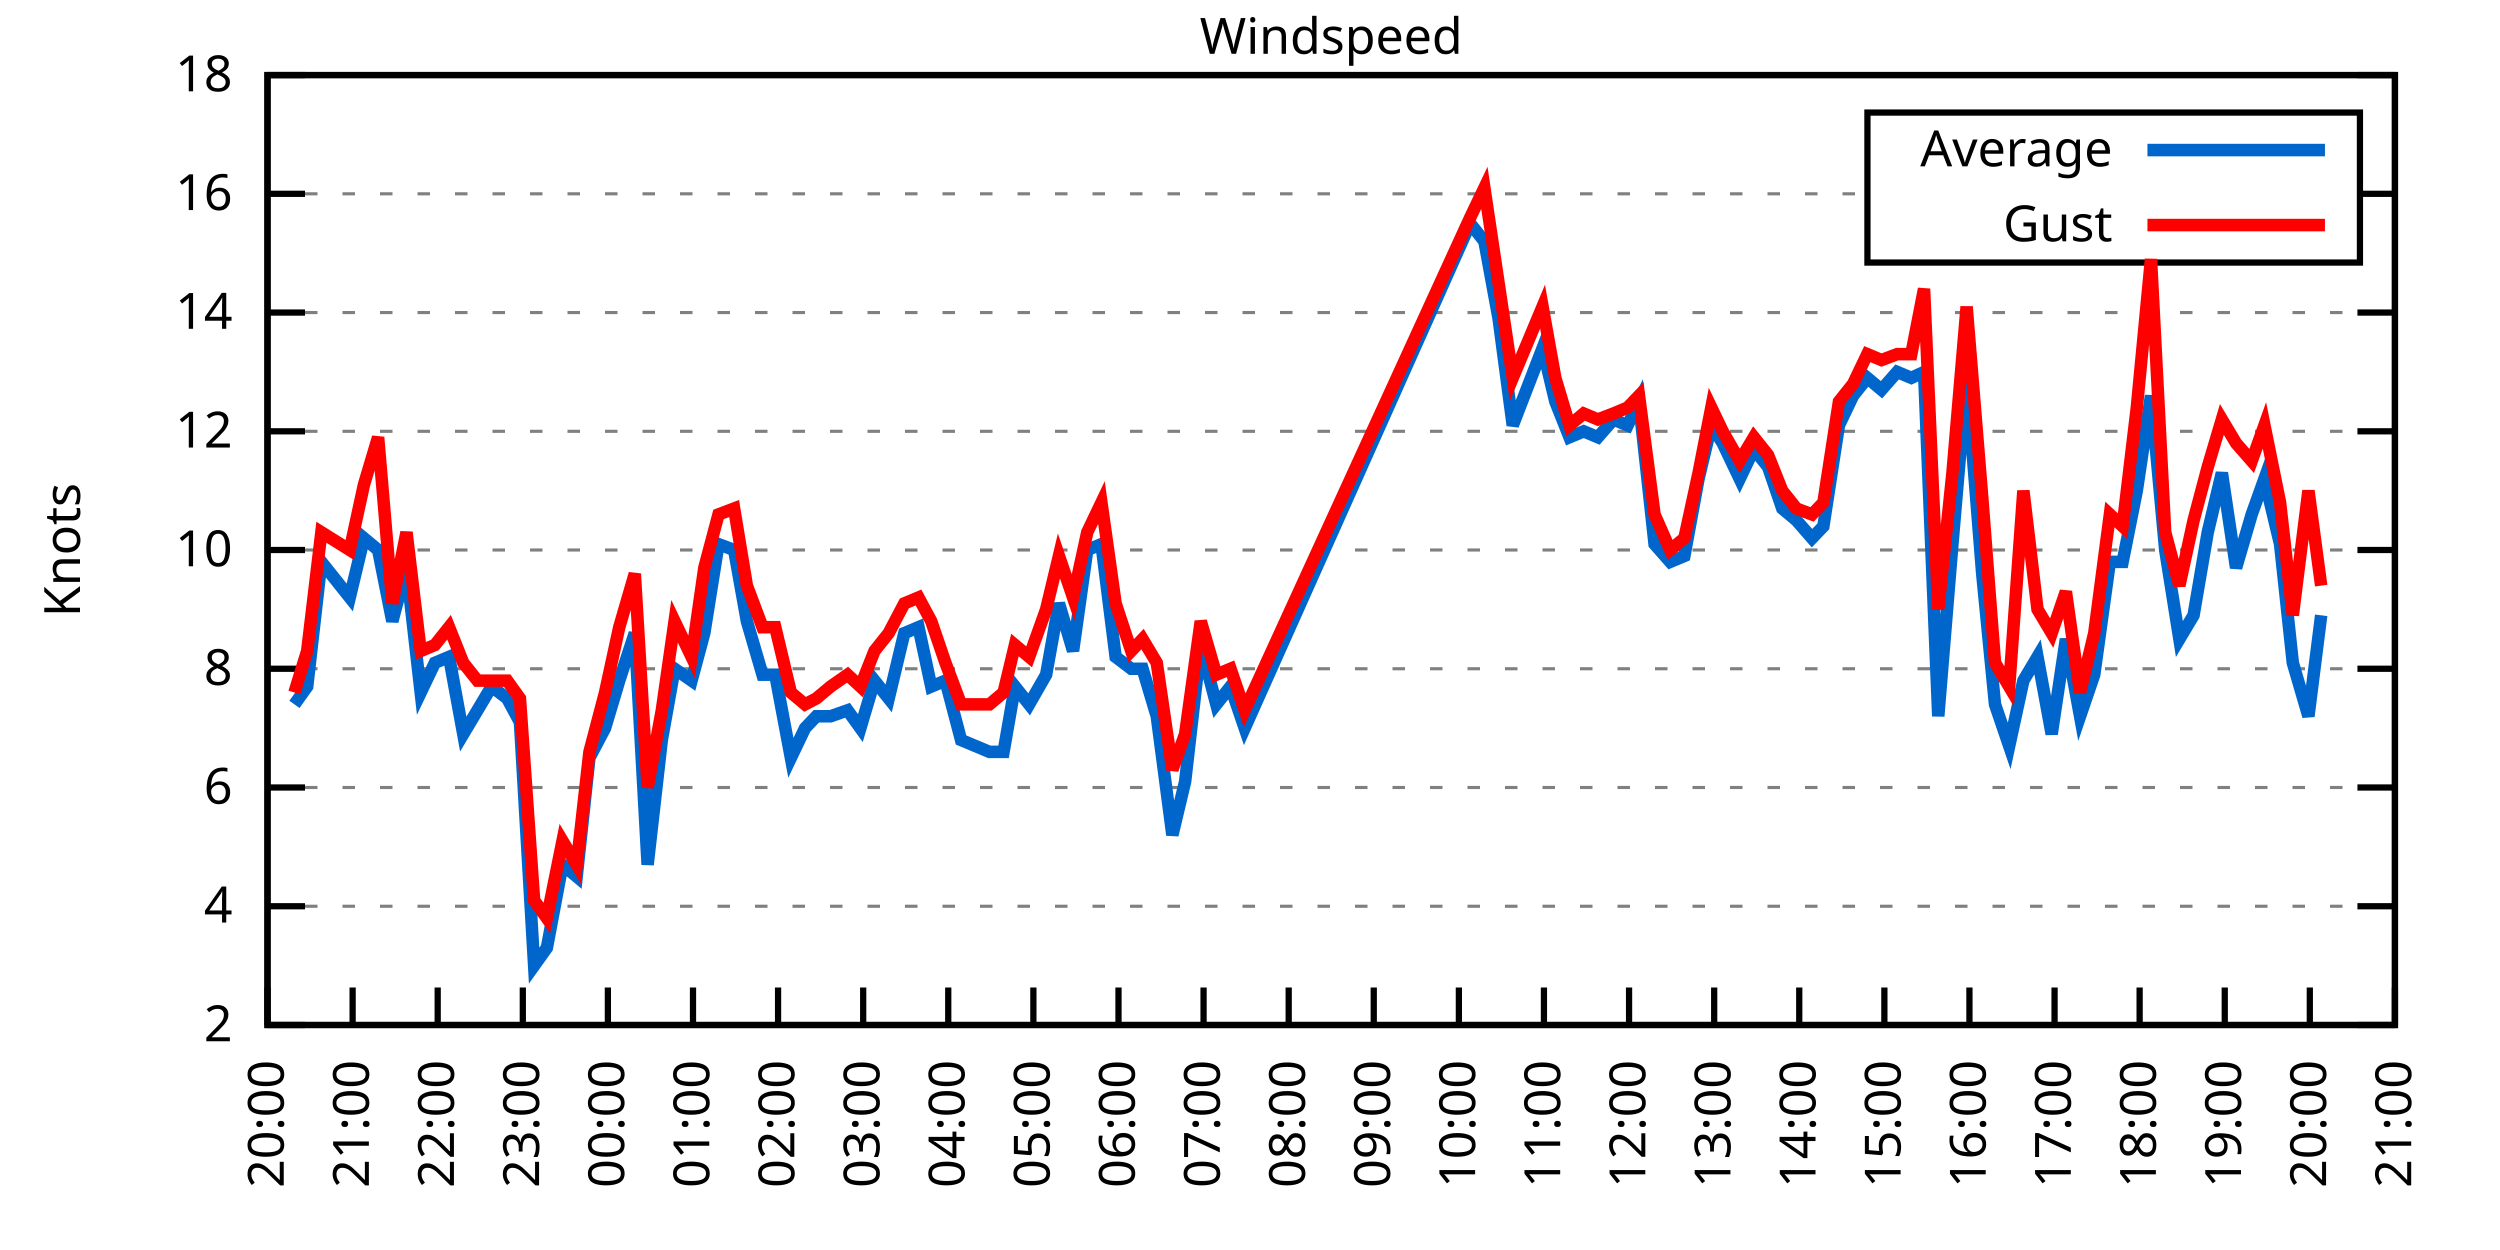
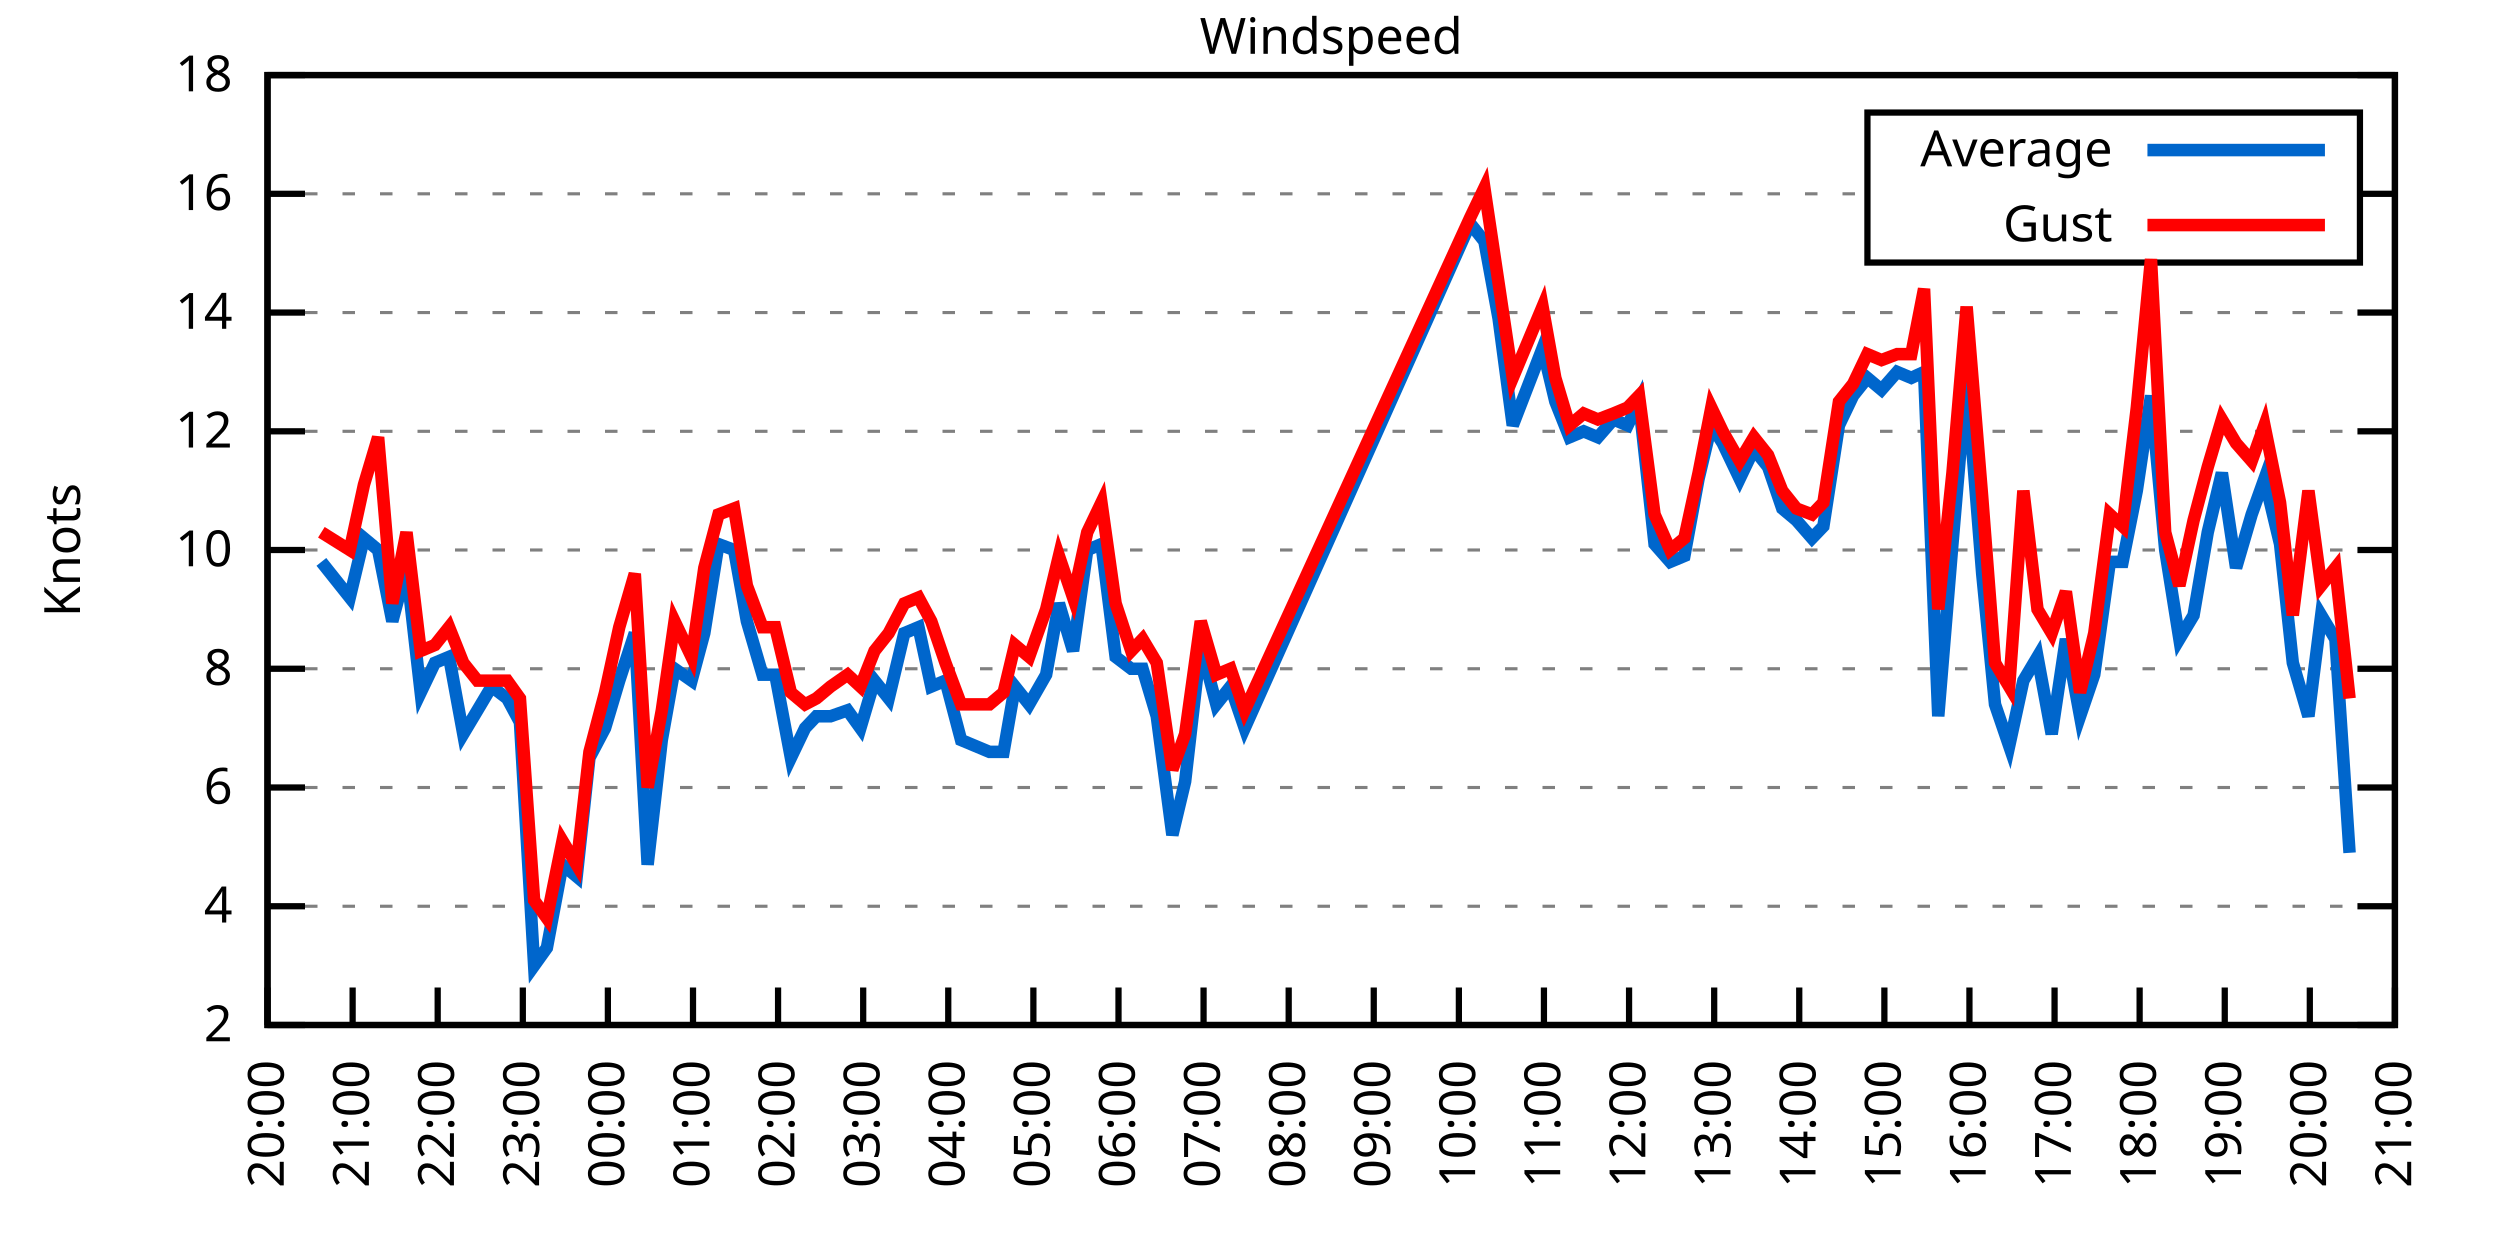
<svg xmlns="http://www.w3.org/2000/svg" xmlns:xlink="http://www.w3.org/1999/xlink" width="400" height="200" viewBox="0 0 400 200">
  <g id="gnuplot_canvas">
    <rect x="0" y="0" width="400" height="200" fill="none" />
    <defs>
      <circle id="gpDot" r="0.5" stroke-width="0.5" stroke="currentColor" />
      <path id="gpPt0" stroke-width="0.333" stroke="currentColor" d="M-1,0 h2 M0,-1 v2" />
      <path id="gpPt1" stroke-width="0.333" stroke="currentColor" d="M-1,-1 L1,1 M1,-1 L-1,1" />
      <path id="gpPt2" stroke-width="0.333" stroke="currentColor" d="M-1,0 L1,0 M0,-1 L0,1 M-1,-1 L1,1 M-1,1 L1,-1" />
      <rect id="gpPt3" stroke-width="0.333" stroke="currentColor" x="-1" y="-1" width="2" height="2" />
      <rect id="gpPt4" stroke-width="0.333" stroke="currentColor" fill="currentColor" x="-1" y="-1" width="2" height="2" />
      <circle id="gpPt5" stroke-width="0.333" stroke="currentColor" cx="0" cy="0" r="1" />
      <use xlink:href="#gpPt5" id="gpPt6" fill="currentColor" stroke="none" />
      <path id="gpPt7" stroke-width="0.333" stroke="currentColor" d="M0,-1.33 L-1.33,0.67 L1.33,0.67 z" />
      <use xlink:href="#gpPt7" id="gpPt8" fill="currentColor" stroke="none" />
      <use xlink:href="#gpPt7" id="gpPt9" stroke="currentColor" transform="rotate(180)" />
      <use xlink:href="#gpPt9" id="gpPt10" fill="currentColor" stroke="none" />
      <use xlink:href="#gpPt3" id="gpPt11" stroke="currentColor" transform="rotate(45)" />
      <use xlink:href="#gpPt11" id="gpPt12" fill="currentColor" stroke="none" />
      <path id="gpPt13" stroke-width="0.333" stroke="currentColor" d="M0,1.330 L1.265,0.411 L0.782,-1.067 L-0.782,-1.076 L-1.265,0.411 z" />
      <use xlink:href="#gpPt13" id="gpPt14" fill="currentColor" stroke="none" />
      <filter id="textbox" filterUnits="objectBoundingBox" x="0" y="0" height="1" width="1">
        <feFlood flood-color="white" flood-opacity="1" result="bgnd" />
        <feComposite in="SourceGraphic" in2="bgnd" operator="atop" />
      </filter>
      <filter id="greybox" filterUnits="objectBoundingBox" x="0" y="0" height="1" width="1">
        <feFlood flood-color="lightgrey" flood-opacity="1" result="grey" />
        <feComposite in="SourceGraphic" in2="grey" operator="atop" />
      </filter>
    </defs>
    <g fill="none" color="white" stroke="currentColor" stroke-width="1.00" stroke-linecap="butt" stroke-linejoin="miter">
</g>
    <g fill="none" color="black" stroke="currentColor" stroke-width="1.00" stroke-linecap="butt" stroke-linejoin="miter">
      <g stroke="none" shape-rendering="crispEdges">
        <polygon fill="rgb(255, 255, 255)" points="42.80,164.00 383.18,164.00 383.18,12.02 42.80,12.02 " />
      </g>
    </g>
    <g fill="none" color="black" stroke="currentColor" stroke-width="1.00" stroke-linecap="butt" stroke-linejoin="miter">
</g>
    <g fill="none" color="black" stroke="black" stroke-width="0.50" stroke-linecap="butt" stroke-linejoin="miter">
</g>
    <g fill="none" color="gray" stroke="currentColor" stroke-width="0.50" stroke-linecap="butt" stroke-linejoin="miter">
      <path stroke="gray" stroke-dasharray="2,4" class="gridline" d="M42.80,164.00 L383.19,164.00  " />
    </g>
    <g fill="none" color="gray" stroke="gray" stroke-width="1.00" stroke-linecap="butt" stroke-linejoin="miter">
</g>
    <g fill="none" color="black" stroke="currentColor" stroke-width="1.00" stroke-linecap="butt" stroke-linejoin="miter">
      <path stroke="black" d="M42.80,164.00 L48.80,164.00 M383.19,164.00 L377.19,164.00  " />
      <g transform="translate(37.20,166.60)" stroke="none" fill="black" font-family="Sans" font-size="8.00" text-anchor="end">
        <text>
          <tspan font-family="Sans"> 2</tspan>
        </text>
      </g>
    </g>
    <g fill="none" color="black" stroke="currentColor" stroke-width="1.00" stroke-linecap="butt" stroke-linejoin="miter">
</g>
    <g fill="none" color="black" stroke="black" stroke-width="0.50" stroke-linecap="butt" stroke-linejoin="miter">
</g>
    <g fill="none" color="gray" stroke="currentColor" stroke-width="0.50" stroke-linecap="butt" stroke-linejoin="miter">
      <path stroke="gray" stroke-dasharray="2,4" class="gridline" d="M42.80,145.00 L383.19,145.00  " />
    </g>
    <g fill="none" color="gray" stroke="gray" stroke-width="1.00" stroke-linecap="butt" stroke-linejoin="miter">
</g>
    <g fill="none" color="black" stroke="currentColor" stroke-width="1.00" stroke-linecap="butt" stroke-linejoin="miter">
      <path stroke="black" d="M42.80,145.00 L48.80,145.00 M383.19,145.00 L377.19,145.00  " />
      <g transform="translate(37.20,147.60)" stroke="none" fill="black" font-family="Sans" font-size="8.00" text-anchor="end">
        <text>
          <tspan font-family="Sans"> 4</tspan>
        </text>
      </g>
    </g>
    <g fill="none" color="black" stroke="currentColor" stroke-width="1.00" stroke-linecap="butt" stroke-linejoin="miter">
</g>
    <g fill="none" color="black" stroke="black" stroke-width="0.50" stroke-linecap="butt" stroke-linejoin="miter">
</g>
    <g fill="none" color="gray" stroke="currentColor" stroke-width="0.50" stroke-linecap="butt" stroke-linejoin="miter">
      <path stroke="gray" stroke-dasharray="2,4" class="gridline" d="M42.80,126.00 L383.19,126.00  " />
    </g>
    <g fill="none" color="gray" stroke="gray" stroke-width="1.00" stroke-linecap="butt" stroke-linejoin="miter">
</g>
    <g fill="none" color="black" stroke="currentColor" stroke-width="1.00" stroke-linecap="butt" stroke-linejoin="miter">
      <path stroke="black" d="M42.80,126.00 L48.80,126.00 M383.19,126.00 L377.19,126.00  " />
      <g transform="translate(37.20,128.60)" stroke="none" fill="black" font-family="Sans" font-size="8.00" text-anchor="end">
        <text>
          <tspan font-family="Sans"> 6</tspan>
        </text>
      </g>
    </g>
    <g fill="none" color="black" stroke="currentColor" stroke-width="1.00" stroke-linecap="butt" stroke-linejoin="miter">
</g>
    <g fill="none" color="black" stroke="black" stroke-width="0.50" stroke-linecap="butt" stroke-linejoin="miter">
</g>
    <g fill="none" color="gray" stroke="currentColor" stroke-width="0.50" stroke-linecap="butt" stroke-linejoin="miter">
      <path stroke="gray" stroke-dasharray="2,4" class="gridline" d="M42.80,107.00 L383.19,107.00  " />
    </g>
    <g fill="none" color="gray" stroke="gray" stroke-width="1.00" stroke-linecap="butt" stroke-linejoin="miter">
</g>
    <g fill="none" color="black" stroke="currentColor" stroke-width="1.00" stroke-linecap="butt" stroke-linejoin="miter">
      <path stroke="black" d="M42.80,107.00 L48.80,107.00 M383.19,107.00 L377.19,107.00  " />
      <g transform="translate(37.20,109.60)" stroke="none" fill="black" font-family="Sans" font-size="8.00" text-anchor="end">
        <text>
          <tspan font-family="Sans"> 8</tspan>
        </text>
      </g>
    </g>
    <g fill="none" color="black" stroke="currentColor" stroke-width="1.00" stroke-linecap="butt" stroke-linejoin="miter">
</g>
    <g fill="none" color="black" stroke="black" stroke-width="0.50" stroke-linecap="butt" stroke-linejoin="miter">
</g>
    <g fill="none" color="gray" stroke="currentColor" stroke-width="0.50" stroke-linecap="butt" stroke-linejoin="miter">
      <path stroke="gray" stroke-dasharray="2,4" class="gridline" d="M42.80,88.00 L383.19,88.00  " />
    </g>
    <g fill="none" color="gray" stroke="gray" stroke-width="1.00" stroke-linecap="butt" stroke-linejoin="miter">
</g>
    <g fill="none" color="black" stroke="currentColor" stroke-width="1.00" stroke-linecap="butt" stroke-linejoin="miter">
      <path stroke="black" d="M42.80,88.00 L48.80,88.00 M383.19,88.00 L377.19,88.00  " />
      <g transform="translate(37.20,90.60)" stroke="none" fill="black" font-family="Sans" font-size="8.00" text-anchor="end">
        <text>
          <tspan font-family="Sans"> 10</tspan>
        </text>
      </g>
    </g>
    <g fill="none" color="black" stroke="currentColor" stroke-width="1.00" stroke-linecap="butt" stroke-linejoin="miter">
</g>
    <g fill="none" color="black" stroke="black" stroke-width="0.50" stroke-linecap="butt" stroke-linejoin="miter">
</g>
    <g fill="none" color="gray" stroke="currentColor" stroke-width="0.50" stroke-linecap="butt" stroke-linejoin="miter">
      <path stroke="gray" stroke-dasharray="2,4" class="gridline" d="M42.80,69.01 L383.19,69.01  " />
    </g>
    <g fill="none" color="gray" stroke="gray" stroke-width="1.00" stroke-linecap="butt" stroke-linejoin="miter">
</g>
    <g fill="none" color="black" stroke="currentColor" stroke-width="1.00" stroke-linecap="butt" stroke-linejoin="miter">
      <path stroke="black" d="M42.80,69.01 L48.80,69.01 M383.19,69.01 L377.19,69.01  " />
      <g transform="translate(37.20,71.61)" stroke="none" fill="black" font-family="Sans" font-size="8.00" text-anchor="end">
        <text>
          <tspan font-family="Sans"> 12</tspan>
        </text>
      </g>
    </g>
    <g fill="none" color="black" stroke="currentColor" stroke-width="1.00" stroke-linecap="butt" stroke-linejoin="miter">
</g>
    <g fill="none" color="black" stroke="black" stroke-width="0.50" stroke-linecap="butt" stroke-linejoin="miter">
</g>
    <g fill="none" color="gray" stroke="currentColor" stroke-width="0.50" stroke-linecap="butt" stroke-linejoin="miter">
      <path stroke="gray" stroke-dasharray="2,4" class="gridline" d="M42.80,50.01 L383.19,50.01  " />
    </g>
    <g fill="none" color="gray" stroke="gray" stroke-width="1.00" stroke-linecap="butt" stroke-linejoin="miter">
</g>
    <g fill="none" color="black" stroke="currentColor" stroke-width="1.00" stroke-linecap="butt" stroke-linejoin="miter">
      <path stroke="black" d="M42.80,50.01 L48.80,50.01 M383.19,50.01 L377.19,50.01  " />
      <g transform="translate(37.20,52.61)" stroke="none" fill="black" font-family="Sans" font-size="8.00" text-anchor="end">
        <text>
          <tspan font-family="Sans"> 14</tspan>
        </text>
      </g>
    </g>
    <g fill="none" color="black" stroke="currentColor" stroke-width="1.00" stroke-linecap="butt" stroke-linejoin="miter">
</g>
    <g fill="none" color="black" stroke="black" stroke-width="0.50" stroke-linecap="butt" stroke-linejoin="miter">
</g>
    <g fill="none" color="gray" stroke="currentColor" stroke-width="0.50" stroke-linecap="butt" stroke-linejoin="miter">
      <path stroke="gray" stroke-dasharray="2,4" class="gridline" d="M42.80,31.01 L298.79,31.01 M377.59,31.01 L383.19,31.01  " />
    </g>
    <g fill="none" color="gray" stroke="gray" stroke-width="1.00" stroke-linecap="butt" stroke-linejoin="miter">
</g>
    <g fill="none" color="black" stroke="currentColor" stroke-width="1.00" stroke-linecap="butt" stroke-linejoin="miter">
      <path stroke="black" d="M42.80,31.01 L48.80,31.01 M383.19,31.01 L377.19,31.01  " />
      <g transform="translate(37.20,33.61)" stroke="none" fill="black" font-family="Sans" font-size="8.00" text-anchor="end">
        <text>
          <tspan font-family="Sans"> 16</tspan>
        </text>
      </g>
    </g>
    <g fill="none" color="black" stroke="currentColor" stroke-width="1.00" stroke-linecap="butt" stroke-linejoin="miter">
</g>
    <g fill="none" color="black" stroke="black" stroke-width="0.50" stroke-linecap="butt" stroke-linejoin="miter">
</g>
    <g fill="none" color="gray" stroke="currentColor" stroke-width="0.50" stroke-linecap="butt" stroke-linejoin="miter">
      <path stroke="gray" stroke-dasharray="2,4" class="gridline" d="M42.80,12.01 L383.19,12.01  " />
    </g>
    <g fill="none" color="gray" stroke="gray" stroke-width="1.00" stroke-linecap="butt" stroke-linejoin="miter">
</g>
    <g fill="none" color="black" stroke="currentColor" stroke-width="1.00" stroke-linecap="butt" stroke-linejoin="miter">
      <path stroke="black" d="M42.80,12.01 L48.80,12.01 M383.19,12.01 L377.19,12.01  " />
      <g transform="translate(37.20,14.61)" stroke="none" fill="black" font-family="Sans" font-size="8.00" text-anchor="end">
        <text>
          <tspan font-family="Sans"> 18</tspan>
        </text>
      </g>
    </g>
    <g fill="none" color="black" stroke="currentColor" stroke-width="1.00" stroke-linecap="butt" stroke-linejoin="miter">
      <path stroke="black" d="M42.80,164.00 L42.80,158.00  " />
      <g transform="translate(45.40,169.60) rotate(270.00)" stroke="none" fill="black" font-family="Sans" font-size="8.00" text-anchor="end">
        <text>
          <tspan font-family="Sans">20:00</tspan>
        </text>
      </g>
    </g>
    <g fill="none" color="black" stroke="currentColor" stroke-width="1.00" stroke-linecap="butt" stroke-linejoin="miter">
      <path stroke="black" d="M56.42,164.00 L56.42,158.00  " />
      <g transform="translate(59.02,169.60) rotate(270.00)" stroke="none" fill="black" font-family="Sans" font-size="8.00" text-anchor="end">
        <text>
          <tspan font-family="Sans">21:00</tspan>
        </text>
      </g>
    </g>
    <g fill="none" color="black" stroke="currentColor" stroke-width="1.00" stroke-linecap="butt" stroke-linejoin="miter">
      <path stroke="black" d="M70.03,164.00 L70.03,158.00  " />
      <g transform="translate(72.63,169.60) rotate(270.00)" stroke="none" fill="black" font-family="Sans" font-size="8.00" text-anchor="end">
        <text>
          <tspan font-family="Sans">22:00</tspan>
        </text>
      </g>
    </g>
    <g fill="none" color="black" stroke="currentColor" stroke-width="1.00" stroke-linecap="butt" stroke-linejoin="miter">
      <path stroke="black" d="M83.65,164.00 L83.65,158.00  " />
      <g transform="translate(86.25,169.60) rotate(270.00)" stroke="none" fill="black" font-family="Sans" font-size="8.00" text-anchor="end">
        <text>
          <tspan font-family="Sans">23:00</tspan>
        </text>
      </g>
    </g>
    <g fill="none" color="black" stroke="currentColor" stroke-width="1.00" stroke-linecap="butt" stroke-linejoin="miter">
      <path stroke="black" d="M97.26,164.00 L97.26,158.00  " />
      <g transform="translate(99.86,169.60) rotate(270.00)" stroke="none" fill="black" font-family="Sans" font-size="8.00" text-anchor="end">
        <text>
          <tspan font-family="Sans">00:00</tspan>
        </text>
      </g>
    </g>
    <g fill="none" color="black" stroke="currentColor" stroke-width="1.00" stroke-linecap="butt" stroke-linejoin="miter">
      <path stroke="black" d="M110.88,164.00 L110.88,158.00  " />
      <g transform="translate(113.48,169.60) rotate(270.00)" stroke="none" fill="black" font-family="Sans" font-size="8.00" text-anchor="end">
        <text>
          <tspan font-family="Sans">01:00</tspan>
        </text>
      </g>
    </g>
    <g fill="none" color="black" stroke="currentColor" stroke-width="1.00" stroke-linecap="butt" stroke-linejoin="miter">
      <path stroke="black" d="M124.49,164.00 L124.49,158.00  " />
      <g transform="translate(127.09,169.60) rotate(270.00)" stroke="none" fill="black" font-family="Sans" font-size="8.00" text-anchor="end">
        <text>
          <tspan font-family="Sans">02:00</tspan>
        </text>
      </g>
    </g>
    <g fill="none" color="black" stroke="currentColor" stroke-width="1.00" stroke-linecap="butt" stroke-linejoin="miter">
      <path stroke="black" d="M138.11,164.00 L138.11,158.00  " />
      <g transform="translate(140.71,169.60) rotate(270.00)" stroke="none" fill="black" font-family="Sans" font-size="8.00" text-anchor="end">
        <text>
          <tspan font-family="Sans">03:00</tspan>
        </text>
      </g>
    </g>
    <g fill="none" color="black" stroke="currentColor" stroke-width="1.00" stroke-linecap="butt" stroke-linejoin="miter">
      <path stroke="black" d="M151.72,164.00 L151.72,158.00  " />
      <g transform="translate(154.32,169.60) rotate(270.00)" stroke="none" fill="black" font-family="Sans" font-size="8.00" text-anchor="end">
        <text>
          <tspan font-family="Sans">04:00</tspan>
        </text>
      </g>
    </g>
    <g fill="none" color="black" stroke="currentColor" stroke-width="1.00" stroke-linecap="butt" stroke-linejoin="miter">
      <path stroke="black" d="M165.34,164.00 L165.34,158.00  " />
      <g transform="translate(167.94,169.60) rotate(270.00)" stroke="none" fill="black" font-family="Sans" font-size="8.00" text-anchor="end">
        <text>
          <tspan font-family="Sans">05:00</tspan>
        </text>
      </g>
    </g>
    <g fill="none" color="black" stroke="currentColor" stroke-width="1.00" stroke-linecap="butt" stroke-linejoin="miter">
      <path stroke="black" d="M178.96,164.00 L178.96,158.00  " />
      <g transform="translate(181.56,169.60) rotate(270.00)" stroke="none" fill="black" font-family="Sans" font-size="8.00" text-anchor="end">
        <text>
          <tspan font-family="Sans">06:00</tspan>
        </text>
      </g>
    </g>
    <g fill="none" color="black" stroke="currentColor" stroke-width="1.00" stroke-linecap="butt" stroke-linejoin="miter">
      <path stroke="black" d="M192.57,164.00 L192.57,158.00  " />
      <g transform="translate(195.17,169.60) rotate(270.00)" stroke="none" fill="black" font-family="Sans" font-size="8.00" text-anchor="end">
        <text>
          <tspan font-family="Sans">07:00</tspan>
        </text>
      </g>
    </g>
    <g fill="none" color="black" stroke="currentColor" stroke-width="1.00" stroke-linecap="butt" stroke-linejoin="miter">
      <path stroke="black" d="M206.19,164.00 L206.19,158.00  " />
      <g transform="translate(208.79,169.60) rotate(270.00)" stroke="none" fill="black" font-family="Sans" font-size="8.00" text-anchor="end">
        <text>
          <tspan font-family="Sans">08:00</tspan>
        </text>
      </g>
    </g>
    <g fill="none" color="black" stroke="currentColor" stroke-width="1.00" stroke-linecap="butt" stroke-linejoin="miter">
      <path stroke="black" d="M219.80,164.00 L219.80,158.00  " />
      <g transform="translate(222.40,169.60) rotate(270.00)" stroke="none" fill="black" font-family="Sans" font-size="8.00" text-anchor="end">
        <text>
          <tspan font-family="Sans">09:00</tspan>
        </text>
      </g>
    </g>
    <g fill="none" color="black" stroke="currentColor" stroke-width="1.00" stroke-linecap="butt" stroke-linejoin="miter">
      <path stroke="black" d="M233.42,164.00 L233.42,158.00  " />
      <g transform="translate(236.02,169.60) rotate(270.00)" stroke="none" fill="black" font-family="Sans" font-size="8.00" text-anchor="end">
        <text>
          <tspan font-family="Sans">10:00</tspan>
        </text>
      </g>
    </g>
    <g fill="none" color="black" stroke="currentColor" stroke-width="1.00" stroke-linecap="butt" stroke-linejoin="miter">
      <path stroke="black" d="M247.03,164.00 L247.03,158.00  " />
      <g transform="translate(249.63,169.60) rotate(270.00)" stroke="none" fill="black" font-family="Sans" font-size="8.00" text-anchor="end">
        <text>
          <tspan font-family="Sans">11:00</tspan>
        </text>
      </g>
    </g>
    <g fill="none" color="black" stroke="currentColor" stroke-width="1.00" stroke-linecap="butt" stroke-linejoin="miter">
      <path stroke="black" d="M260.65,164.00 L260.65,158.00  " />
      <g transform="translate(263.25,169.60) rotate(270.00)" stroke="none" fill="black" font-family="Sans" font-size="8.00" text-anchor="end">
        <text>
          <tspan font-family="Sans">12:00</tspan>
        </text>
      </g>
    </g>
    <g fill="none" color="black" stroke="currentColor" stroke-width="1.00" stroke-linecap="butt" stroke-linejoin="miter">
      <path stroke="black" d="M274.27,164.00 L274.27,158.00  " />
      <g transform="translate(276.87,169.60) rotate(270.00)" stroke="none" fill="black" font-family="Sans" font-size="8.00" text-anchor="end">
        <text>
          <tspan font-family="Sans">13:00</tspan>
        </text>
      </g>
    </g>
    <g fill="none" color="black" stroke="currentColor" stroke-width="1.00" stroke-linecap="butt" stroke-linejoin="miter">
      <path stroke="black" d="M287.88,164.00 L287.88,158.00  " />
      <g transform="translate(290.48,169.60) rotate(270.00)" stroke="none" fill="black" font-family="Sans" font-size="8.00" text-anchor="end">
        <text>
          <tspan font-family="Sans">14:00</tspan>
        </text>
      </g>
    </g>
    <g fill="none" color="black" stroke="currentColor" stroke-width="1.00" stroke-linecap="butt" stroke-linejoin="miter">
      <path stroke="black" d="M301.50,164.00 L301.50,158.00  " />
      <g transform="translate(304.10,169.60) rotate(270.00)" stroke="none" fill="black" font-family="Sans" font-size="8.00" text-anchor="end">
        <text>
          <tspan font-family="Sans">15:00</tspan>
        </text>
      </g>
    </g>
    <g fill="none" color="black" stroke="currentColor" stroke-width="1.00" stroke-linecap="butt" stroke-linejoin="miter">
      <path stroke="black" d="M315.11,164.00 L315.11,158.00  " />
      <g transform="translate(317.71,169.60) rotate(270.00)" stroke="none" fill="black" font-family="Sans" font-size="8.00" text-anchor="end">
        <text>
          <tspan font-family="Sans">16:00</tspan>
        </text>
      </g>
    </g>
    <g fill="none" color="black" stroke="currentColor" stroke-width="1.00" stroke-linecap="butt" stroke-linejoin="miter">
      <path stroke="black" d="M328.73,164.00 L328.73,158.00  " />
      <g transform="translate(331.33,169.60) rotate(270.00)" stroke="none" fill="black" font-family="Sans" font-size="8.00" text-anchor="end">
        <text>
          <tspan font-family="Sans">17:00</tspan>
        </text>
      </g>
    </g>
    <g fill="none" color="black" stroke="currentColor" stroke-width="1.00" stroke-linecap="butt" stroke-linejoin="miter">
      <path stroke="black" d="M342.34,164.00 L342.34,158.00  " />
      <g transform="translate(344.94,169.60) rotate(270.00)" stroke="none" fill="black" font-family="Sans" font-size="8.00" text-anchor="end">
        <text>
          <tspan font-family="Sans">18:00</tspan>
        </text>
      </g>
    </g>
    <g fill="none" color="black" stroke="currentColor" stroke-width="1.00" stroke-linecap="butt" stroke-linejoin="miter">
      <path stroke="black" d="M355.96,164.00 L355.96,158.00  " />
      <g transform="translate(358.56,169.60) rotate(270.00)" stroke="none" fill="black" font-family="Sans" font-size="8.00" text-anchor="end">
        <text>
          <tspan font-family="Sans">19:00</tspan>
        </text>
      </g>
    </g>
    <g fill="none" color="black" stroke="currentColor" stroke-width="1.00" stroke-linecap="butt" stroke-linejoin="miter">
      <path stroke="black" d="M369.57,164.00 L369.57,158.00  " />
      <g transform="translate(372.17,169.60) rotate(270.00)" stroke="none" fill="black" font-family="Sans" font-size="8.00" text-anchor="end">
        <text>
          <tspan font-family="Sans">20:00</tspan>
        </text>
      </g>
    </g>
    <g fill="none" color="black" stroke="currentColor" stroke-width="1.00" stroke-linecap="butt" stroke-linejoin="miter">
      <path stroke="black" d="M383.19,164.00 L383.19,158.00  " />
      <g transform="translate(385.79,169.60) rotate(270.00)" stroke="none" fill="black" font-family="Sans" font-size="8.00" text-anchor="end">
        <text>
          <tspan font-family="Sans">21:00</tspan>
        </text>
      </g>
    </g>
    <g fill="none" color="black" stroke="currentColor" stroke-width="1.00" stroke-linecap="butt" stroke-linejoin="miter">
</g>
    <g fill="none" color="black" stroke="currentColor" stroke-width="1.00" stroke-linecap="butt" stroke-linejoin="miter">
      <path stroke="black" d="M42.80,12.01 L42.80,164.00 L383.19,164.00 L383.19,12.01 L42.80,12.01 Z  " />
    </g>
    <g fill="none" color="black" stroke="currentColor" stroke-width="1.00" stroke-linecap="butt" stroke-linejoin="miter">
</g>
    <g fill="none" color="black" stroke="currentColor" stroke-width="1.00" stroke-linecap="butt" stroke-linejoin="miter">
      <path stroke="black" d="M298.79,42.01 L298.79,18.01 L377.59,18.01 L377.59,42.01 L298.79,42.01 Z  " />
    </g>
    <g id="Windspeed_plot_1">
      <g fill="none" color="white" stroke="black" stroke-width="2.00" stroke-linecap="butt" stroke-linejoin="miter">
</g>
      <g fill="none" color="black" stroke="currentColor" stroke-width="2.00" stroke-linecap="butt" stroke-linejoin="miter">
        <g transform="translate(337.99,26.61)" stroke="none" fill="black" font-family="Sans" font-size="8.00" text-anchor="end">
          <text>
            <tspan font-family="Sans">Average</tspan>
          </text>
        </g>
      </g>
      <g fill="none" color="black" stroke="currentColor" stroke-width="2.00" stroke-linecap="butt" stroke-linejoin="miter">
-         <path stroke="rgb(  0, 102, 204)" d="M343.59,24.01 L371.99,24.01 M47.11,112.70 L49.15,109.85 L51.42,89.90 L55.96,95.60 L58.23,86.11 L60.50,88.00   L62.77,99.40 L65.04,90.85 L67.31,110.80 L69.58,106.05 L71.85,105.10 L74.12,117.45 L76.39,113.65 L78.65,109.85   L81.15,111.75 L83.19,115.55 L85.46,154.50 L87.50,151.65 L90.00,138.35 L92.27,140.25 L94.31,121.25 L96.81,116.50   L99.08,108.90 L101.57,101.30 L103.62,138.35 L105.89,118.40 L107.93,107.00 L110.65,108.90 L112.69,101.30 L114.96,87.06   L117.46,88.00 L119.50,99.40 L122.00,107.95 L124.04,107.95 L126.54,121.25 L128.81,116.50 L130.62,114.60 L132.89,114.60   L135.61,113.65 L137.66,116.50 L139.92,108.90 L142.19,111.75 L144.69,101.30 L146.96,100.35 L149.00,109.85 L151.27,108.90   L153.77,118.40 L158.31,120.30 L160.57,120.30 L162.39,109.85 L164.66,112.70 L167.38,107.95 L169.43,96.55 L171.69,104.15   L173.96,88.00 L176.23,87.06 L178.50,105.10 L181.00,107.00 L182.81,107.00 L185.08,114.60 L187.58,133.60 L189.62,125.05   L192.12,103.20 L194.61,112.70 L196.88,109.85 L199.15,116.50 L235.23,35.76 L237.50,38.61 L239.77,50.96 L242.04,68.06   L246.81,55.71 L248.85,64.26 L251.12,69.96 L253.39,69.01 L255.66,69.96 L258.15,67.11 L260.42,68.06 L262.24,64.26   L264.73,87.06 L267.23,89.90 L269.50,88.95 L271.77,76.61 L273.81,68.06 L275.63,70.91 L278.35,76.61 L280.62,71.86   L282.89,74.71 L285.16,81.36 L287.43,83.26 L289.92,86.11 L291.74,84.21 L294.23,68.06 L296.50,63.31 L298.77,60.46   L301.04,62.36 L303.54,59.51 L305.81,60.46 L307.85,59.51 L310.12,114.60 L312.39,87.06 L314.66,60.46 L317.15,91.80   L319.20,112.70 L321.47,119.35 L323.74,108.90 L326.00,105.10 L328.27,117.45 L330.54,102.25 L332.81,114.60 L335.08,107.95   L337.58,89.90 L339.62,89.90 L341.89,78.51 L344.16,63.31 L346.43,88.00 L348.70,102.25 L350.97,98.45 L353.24,85.16   L355.50,75.66 L357.77,90.85 L360.27,82.31 L362.31,76.61 L364.81,87.06 L366.85,106.05 L369.35,114.60 L371.39,98.45    " />
+         <path stroke="rgb(  0, 102, 204)" d="M343.59,24.01 L371.99,24.01 M51.42,89.90 L55.96,95.60 L58.23,86.11 L60.50,88.00 L62.77,99.40 L65.04,90.85   L67.31,110.80 L69.58,106.05 L71.85,105.10 L74.12,117.45 L76.39,113.65 L78.65,109.85 L81.15,111.75 L83.19,115.55   L85.46,154.50 L87.50,151.65 L90.00,138.35 L92.27,140.25 L94.31,121.25 L96.81,116.50 L99.08,108.90 L101.57,101.30   L103.62,138.35 L105.89,118.40 L107.93,107.00 L110.65,108.90 L112.69,101.30 L114.96,87.06 L117.46,88.00 L119.50,99.40   L122.00,107.95 L124.04,107.95 L126.54,121.25 L128.81,116.50 L130.62,114.60 L132.89,114.60 L135.61,113.65 L137.66,116.50   L139.92,108.90 L142.19,111.75 L144.69,101.30 L146.96,100.35 L149.00,109.85 L151.27,108.90 L153.77,118.40 L158.31,120.30   L160.57,120.30 L162.39,109.85 L164.66,112.70 L167.38,107.95 L169.43,96.55 L171.69,104.15 L173.96,88.00 L176.23,87.06   L178.50,105.10 L181.00,107.00 L182.81,107.00 L185.08,114.60 L187.58,133.60 L189.62,125.05 L192.12,103.20 L194.61,112.70   L196.88,109.85 L199.15,116.50 L235.23,35.76 L237.50,38.61 L239.77,50.96 L242.04,68.06 L246.81,55.71 L248.85,64.26   L251.12,69.96 L253.39,69.01 L255.66,69.96 L258.15,67.11 L260.42,68.06 L262.24,64.26 L264.73,87.06 L267.23,89.90   L269.50,88.95 L271.77,76.61 L273.81,68.06 L275.63,70.91 L278.35,76.61 L280.62,71.86 L282.89,74.71 L285.16,81.36   L287.43,83.26 L289.92,86.11 L291.74,84.21 L294.23,68.06 L296.50,63.31 L298.77,60.46 L301.04,62.36 L303.54,59.51   L305.81,60.46 L307.85,59.51 L310.12,114.60 L312.39,87.06 L314.66,60.46 L317.15,91.80 L319.20,112.70 L321.47,119.35   L323.74,108.90 L326.00,105.10 L328.27,117.45 L330.54,102.25 L332.81,114.60 L335.08,107.95 L337.58,89.90 L339.62,89.90   L341.89,78.51 L344.16,63.31 L346.43,88.00 L348.70,102.25 L350.97,98.45 L353.24,85.16 L355.50,75.66 L357.77,90.85   L360.27,82.31 L362.31,76.61 L364.81,87.06 L366.85,106.05 L369.35,114.60 L371.39,98.45 L373.66,102.25 L375.93,136.45    " />
      </g>
    </g>
    <g id="Windspeed_plot_2">
      <g fill="none" color="black" stroke="currentColor" stroke-width="2.00" stroke-linecap="butt" stroke-linejoin="miter">
        <g transform="translate(337.99,38.61)" stroke="none" fill="black" font-family="Sans" font-size="8.00" text-anchor="end">
          <text>
            <tspan font-family="Sans">Gust</tspan>
          </text>
        </g>
      </g>
      <g fill="none" color="black" stroke="currentColor" stroke-width="2.00" stroke-linecap="butt" stroke-linejoin="miter">
-         <path stroke="rgb(255,   0,   0)" d="M343.59,36.01 L371.99,36.01 M47.11,110.80 L49.15,104.15 L51.42,85.16 L55.96,88.00 L58.23,77.56 L60.50,69.96   L62.77,96.55 L65.04,85.16 L67.31,104.15 L69.58,103.20 L71.85,100.35 L74.12,106.05 L76.39,108.90 L78.65,108.90   L81.15,108.90 L83.19,111.75 L85.46,144.05 L87.50,146.90 L90.00,134.55 L92.27,138.35 L94.31,120.30 L96.81,110.80   L99.08,100.35 L101.57,91.80 L103.62,126.00 L105.89,113.65 L107.93,99.40 L110.65,105.10 L112.69,90.85 L114.96,82.31   L117.46,81.36 L119.50,93.70 L122.00,100.35 L124.04,100.35 L126.54,110.80 L128.81,112.70 L130.62,111.75 L132.89,109.85   L135.61,107.95 L137.66,109.85 L139.92,104.15 L142.19,101.30 L144.69,96.55 L146.96,95.60 L149.00,99.40 L151.27,106.05   L153.77,112.70 L158.31,112.70 L160.57,110.80 L162.39,103.20 L164.66,105.10 L167.38,97.50 L169.43,88.95 L171.69,95.60   L173.96,85.16 L176.23,80.41 L178.50,96.55 L181.00,104.15 L182.81,102.25 L185.08,106.05 L187.58,123.15 L189.62,117.45   L192.12,99.40 L194.61,107.95 L196.88,107.00 L199.15,113.65 L235.23,34.81 L237.50,30.06 L239.77,45.26 L242.04,60.46   L246.81,49.06 L248.85,60.46 L251.12,68.06 L253.39,66.16 L255.66,67.11 L258.15,66.16 L260.42,65.21 L262.24,63.31   L264.73,82.31 L267.23,88.00 L269.50,86.11 L271.77,75.66 L273.81,65.21 L275.63,69.01 L278.35,73.76 L280.62,69.96   L282.89,72.81 L285.16,78.51 L287.43,81.36 L289.92,82.31 L291.74,80.41 L294.23,64.26 L296.50,61.41 L298.77,56.66   L301.04,57.61 L303.54,56.66 L305.81,56.66 L307.85,46.21 L310.12,97.50 L312.39,75.66 L314.66,49.06 L317.15,79.46   L319.20,106.05 L321.47,109.85 L323.74,78.51 L326.00,97.50 L328.27,101.30 L330.54,94.65 L332.81,110.80 L335.08,101.30   L337.58,82.31 L339.62,84.21 L341.89,65.21 L344.16,41.46 L346.43,85.16 L348.70,93.70 L350.97,83.26 L353.24,74.71   L355.50,67.11 L357.77,70.91 L360.27,73.76 L362.31,68.06 L364.81,80.41 L366.85,98.45 L369.35,78.51 L371.39,93.70    " />
+         <path stroke="rgb(255,   0,   0)" d="M343.59,36.01 L371.99,36.01 M51.42,85.16 L55.96,88.00 L58.23,77.56 L60.50,69.96 L62.77,96.55 L65.04,85.16   L67.31,104.15 L69.58,103.20 L71.85,100.35 L74.12,106.05 L76.39,108.90 L78.65,108.90 L81.15,108.90 L83.19,111.75   L85.46,144.05 L87.50,146.90 L90.00,134.55 L92.27,138.35 L94.31,120.30 L96.81,110.80 L99.08,100.35 L101.57,91.80   L103.62,126.00 L105.89,113.65 L107.93,99.40 L110.65,105.10 L112.69,90.85 L114.96,82.31 L117.46,81.36 L119.50,93.70   L122.00,100.35 L124.04,100.35 L126.54,110.80 L128.81,112.70 L130.62,111.75 L132.89,109.85 L135.61,107.95 L137.66,109.85   L139.92,104.15 L142.19,101.30 L144.69,96.55 L146.96,95.60 L149.00,99.40 L151.27,106.05 L153.77,112.70 L158.31,112.70   L160.57,110.80 L162.39,103.20 L164.66,105.10 L167.38,97.50 L169.43,88.95 L171.69,95.60 L173.96,85.16 L176.23,80.41   L178.50,96.55 L181.00,104.15 L182.81,102.25 L185.08,106.05 L187.58,123.15 L189.62,117.45 L192.12,99.40 L194.61,107.95   L196.88,107.00 L199.15,113.65 L235.23,34.81 L237.50,30.06 L239.77,45.26 L242.04,60.46 L246.81,49.06 L248.85,60.46   L251.12,68.06 L253.39,66.16 L255.66,67.11 L258.15,66.16 L260.42,65.21 L262.24,63.31 L264.73,82.31 L267.23,88.00   L269.50,86.11 L271.77,75.66 L273.81,65.21 L275.63,69.01 L278.35,73.76 L280.62,69.96 L282.89,72.81 L285.16,78.51   L287.43,81.36 L289.92,82.31 L291.74,80.41 L294.23,64.26 L296.50,61.41 L298.77,56.66 L301.04,57.61 L303.54,56.66   L305.81,56.66 L307.85,46.21 L310.12,97.50 L312.39,75.66 L314.66,49.06 L317.15,79.46 L319.20,106.05 L321.47,109.85   L323.74,78.51 L326.00,97.50 L328.27,101.30 L330.54,94.65 L332.81,110.80 L335.08,101.30 L337.58,82.31 L339.62,84.21   L341.89,65.21 L344.16,41.46 L346.43,85.16 L348.70,93.70 L350.97,83.26 L353.24,74.71 L355.50,67.11 L357.77,70.91   L360.27,73.76 L362.31,68.06 L364.81,80.41 L366.85,98.45 L369.35,78.51 L371.39,93.70 L373.66,90.85 L375.93,111.75    " />
      </g>
    </g>
    <g fill="none" color="black" stroke="currentColor" stroke-width="2.00" stroke-linecap="butt" stroke-linejoin="miter">
</g>
    <g fill="none" color="black" stroke="black" stroke-width="1.00" stroke-linecap="butt" stroke-linejoin="miter">
</g>
    <g fill="none" color="black" stroke="currentColor" stroke-width="1.00" stroke-linecap="butt" stroke-linejoin="miter">
      <path stroke="black" d="M42.80,12.01 L42.80,164.00 L383.19,164.00 L383.19,12.01 L42.80,12.01 Z  " />
      <g transform="translate(12.80,88.01) rotate(270.00)" stroke="none" fill="black" font-family="Sans" font-size="8.00" text-anchor="middle">
        <text>
          <tspan font-family="Sans">Knots</tspan>
        </text>
      </g>
    </g>
    <g fill="none" color="black" stroke="currentColor" stroke-width="1.00" stroke-linecap="butt" stroke-linejoin="miter">
</g>
    <g fill="none" color="black" stroke="currentColor" stroke-width="1.00" stroke-linecap="butt" stroke-linejoin="miter">
      <g transform="translate(212.99,8.61)" stroke="none" fill="black" font-family="Sans" font-size="8.00" text-anchor="middle">
        <text>
          <tspan font-family="Sans">Windspeed</tspan>
        </text>
      </g>
    </g>
    <g fill="none" color="black" stroke="currentColor" stroke-width="1.00" stroke-linecap="butt" stroke-linejoin="miter">
</g>
  </g>
</svg>
